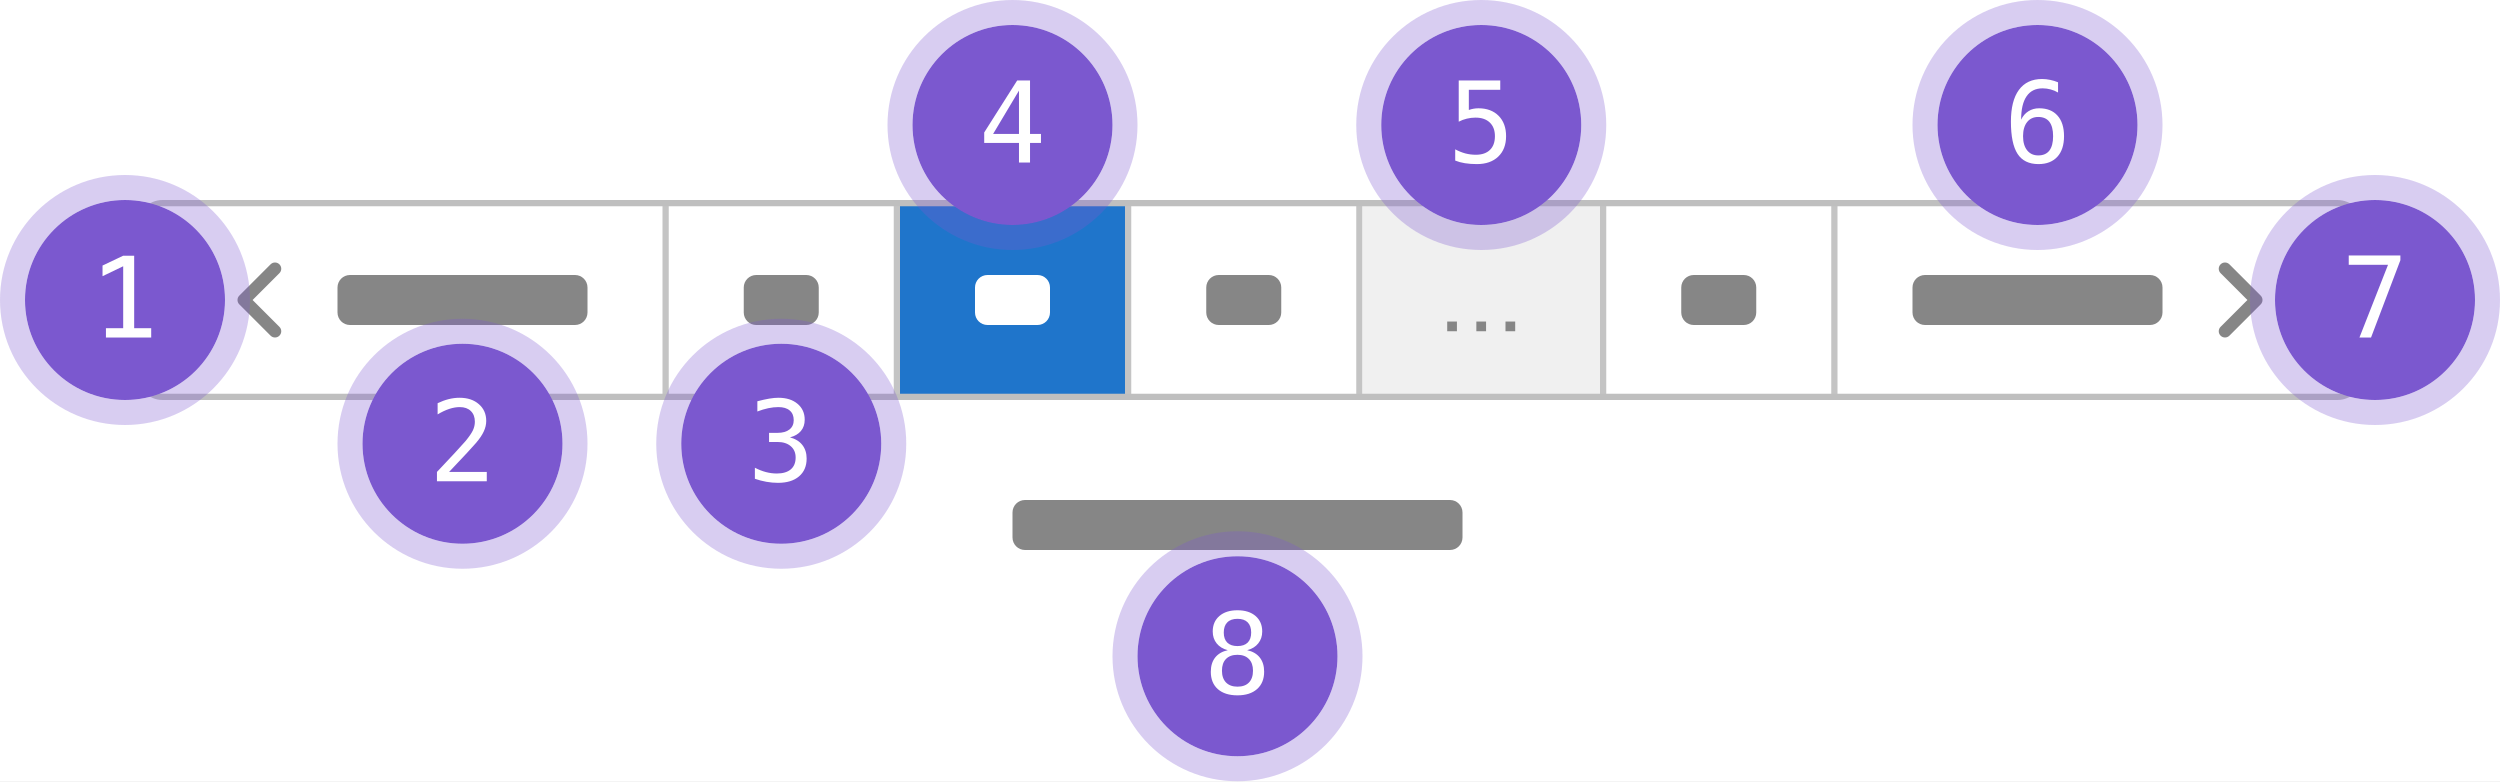
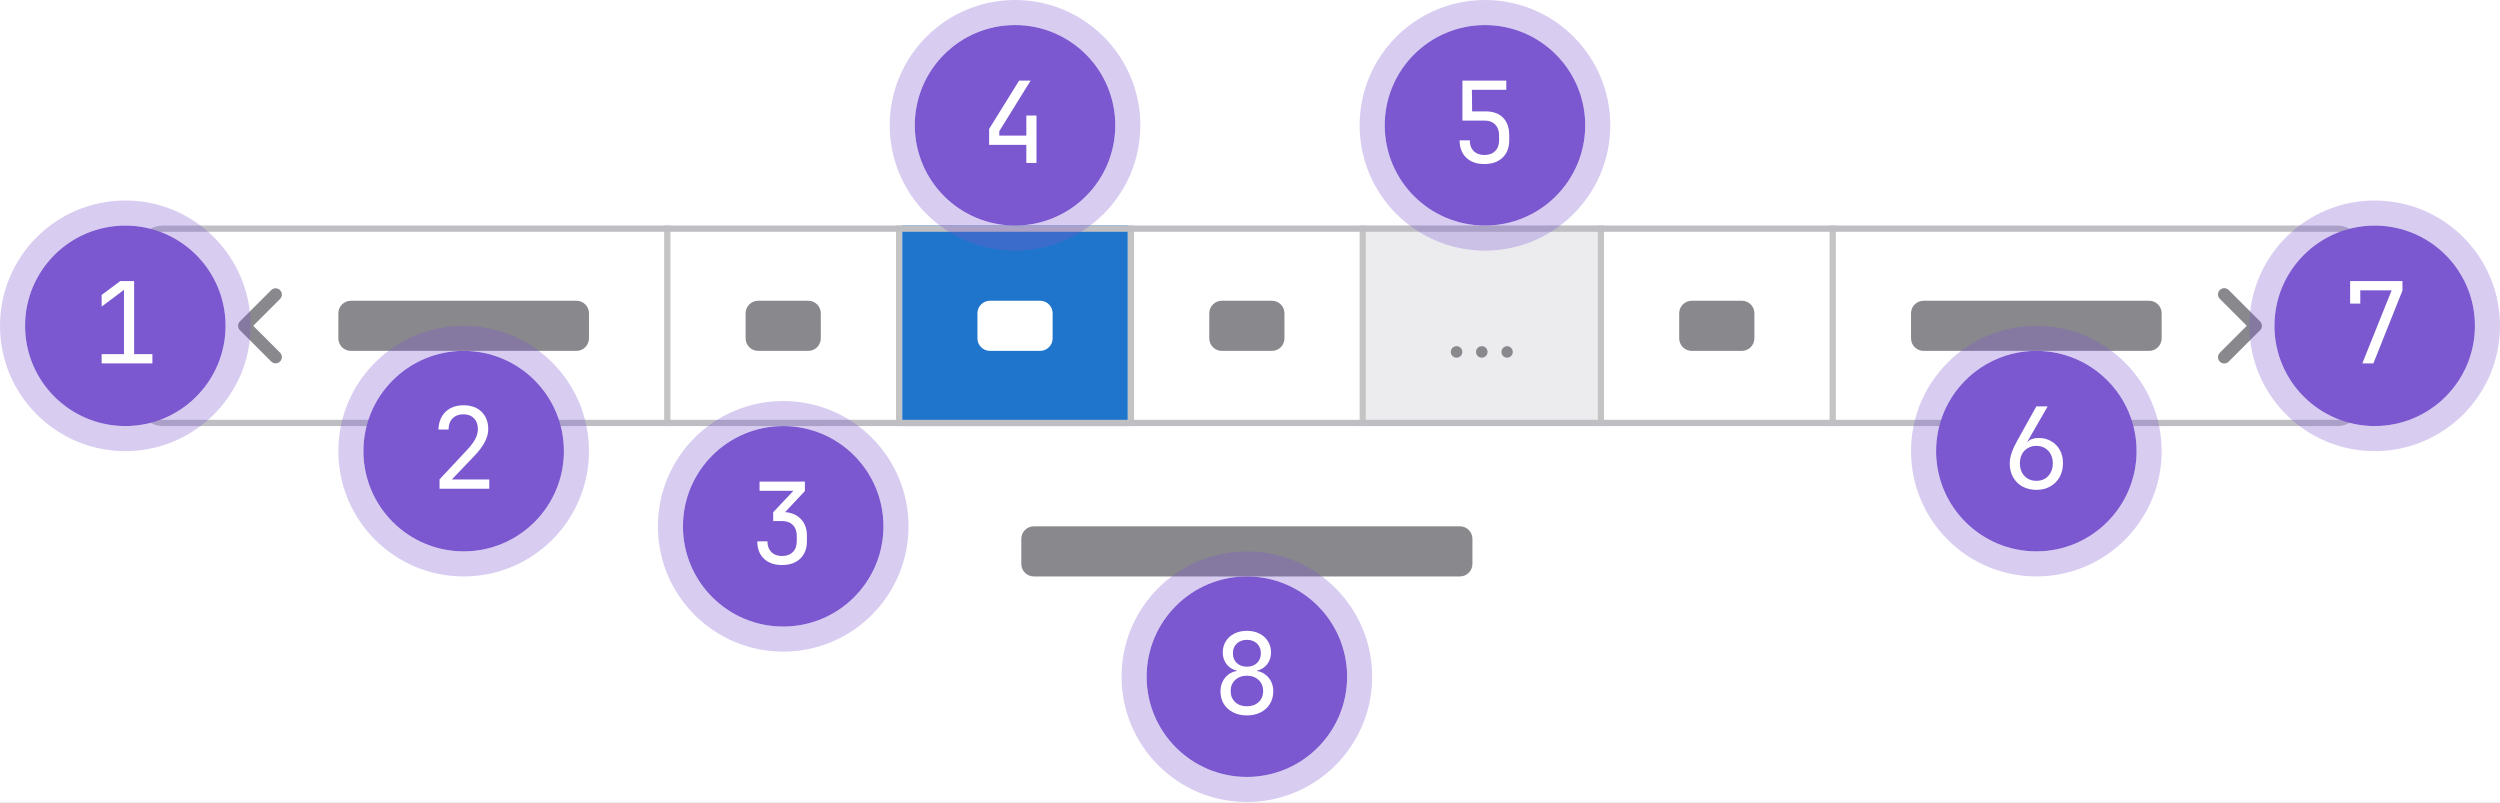
- <svg xmlns="http://www.w3.org/2000/svg" width="400" height="125" viewBox="0 0 400 125" fill="none">
-   <rect width="400" height="125" fill="white" />
-   <rect x="22.5" y="32.5" width="355" height="31" rx="3.5" fill="white" />
-   <path d="M44.707 43.707C45.098 43.317 45.098 42.683 44.707 42.293C44.317 41.902 43.683 41.902 43.293 42.293L38.293 47.293C37.902 47.683 37.902 48.317 38.293 48.707L43.293 53.707C43.683 54.098 44.317 54.098 44.707 53.707C45.098 53.317 45.098 52.683 44.707 52.293L40.414 48L44.707 43.707Z" fill="#868686" />
-   <rect x="54" y="44" width="40" height="8" rx="2" fill="#868686" />
-   <rect x="106" y="32" width="1" height="32" fill="#C4C4C4" />
-   <rect x="119" y="44" width="12" height="8" rx="2" fill="#868686" />
-   <rect x="143" y="32" width="1" height="32" fill="#C4C4C4" />
-   <rect width="36" height="32" transform="translate(144 32)" fill="#1F75CB" />
-   <rect x="156" y="44" width="12" height="8" rx="2" fill="white" />
-   <rect x="180" y="32" width="1" height="32" fill="#C4C4C4" />
-   <rect x="193" y="44" width="12" height="8" rx="2" fill="#868686" />
-   <rect x="217" y="32" width="1" height="32" fill="#C4C4C4" />
-   <rect width="38" height="32" transform="translate(218 32)" fill="#F0F0F0" />
-   <path d="M240.878 51.446V53H242.432V51.446H240.878ZM236.216 51.446V53H237.77V51.446H236.216ZM231.554 51.446V53H233.108V51.446H231.554Z" fill="#868686" />
-   <rect x="256" y="32" width="1" height="32" fill="#C4C4C4" />
-   <rect x="269" y="44" width="12" height="8" rx="2" fill="#868686" />
-   <rect x="293" y="32" width="1" height="32" fill="#C4C4C4" />
-   <rect x="306" y="44" width="40" height="8" rx="2" fill="#868686" />
-   <path d="M355.293 43.707C354.902 43.317 354.902 42.683 355.293 42.293C355.683 41.902 356.317 41.902 356.707 42.293L361.707 47.293C362.098 47.683 362.098 48.317 361.707 48.707L356.707 53.707C356.317 54.098 355.683 54.098 355.293 53.707C354.902 53.317 354.902 52.683 355.293 52.293L359.586 48L355.293 43.707Z" fill="#868686" />
-   <rect x="22.5" y="32.5" width="355" height="31" rx="3.5" stroke="#BFBFBF" />
-   <rect x="162" y="80" width="72" height="8" rx="2" fill="#868686" />
-   <circle cx="198" cy="105" r="16" fill="#7B58CF" />
-   <circle cx="198" cy="105" r="18" stroke="#7B58CF" stroke-opacity="0.3" stroke-width="4" />
-   <path d="M197.991 104.769C197.2 104.769 196.588 104.991 196.154 105.437C195.727 105.876 195.513 106.5 195.513 107.309C195.513 108.117 195.729 108.747 196.163 109.198C196.603 109.644 197.212 109.866 197.991 109.866C198.788 109.866 199.4 109.646 199.828 109.207C200.262 108.762 200.479 108.129 200.479 107.309C200.479 106.506 200.259 105.882 199.819 105.437C199.386 104.991 198.776 104.769 197.991 104.769ZM196.444 104.03C195.688 103.837 195.097 103.477 194.669 102.949C194.247 102.422 194.036 101.786 194.036 101.042C194.036 99.999 194.391 99.173 195.1 98.564C195.809 97.948 196.772 97.641 197.991 97.641C199.216 97.641 200.183 97.948 200.892 98.564C201.601 99.173 201.955 99.999 201.955 101.042C201.955 101.786 201.741 102.422 201.313 102.949C200.892 103.477 200.303 103.837 199.547 104.03C200.426 104.224 201.097 104.613 201.56 105.199C202.028 105.785 202.263 106.544 202.263 107.476C202.263 108.659 201.885 109.585 201.129 110.253C200.373 110.921 199.327 111.255 197.991 111.255C196.655 111.255 195.609 110.924 194.854 110.262C194.104 109.594 193.729 108.671 193.729 107.493C193.729 106.556 193.96 105.794 194.423 105.208C194.892 104.616 195.565 104.224 196.444 104.03ZM195.803 101.209C195.803 101.912 195.99 102.448 196.365 102.817C196.74 103.187 197.282 103.371 197.991 103.371C198.706 103.371 199.251 103.187 199.626 102.817C200.001 102.448 200.188 101.912 200.188 101.209C200.188 100.494 200.001 99.949 199.626 99.574C199.257 99.199 198.712 99.012 197.991 99.012C197.282 99.012 196.74 99.202 196.365 99.583C195.99 99.958 195.803 100.5 195.803 101.209Z" fill="white" />
-   <circle cx="380" cy="48" r="16" fill="#7B58CF" />
-   <circle cx="380" cy="48" r="18" stroke="#7B58CF" stroke-opacity="0.3" stroke-width="4" />
-   <path d="M375.799 40.878H384.061V41.634L379.367 54H377.513L382.083 42.372H375.799V40.878Z" fill="white" />
-   <circle cx="326" cy="20" r="16" fill="#7B58CF" />
-   <circle cx="326" cy="20" r="18" stroke="#7B58CF" stroke-opacity="0.3" stroke-width="4" />
-   <path d="M329.287 13.168V14.803C328.918 14.586 328.525 14.422 328.109 14.31C327.693 14.193 327.26 14.135 326.809 14.135C325.684 14.135 324.831 14.56 324.251 15.409C323.671 16.253 323.381 17.498 323.381 19.145C323.662 18.559 324.052 18.11 324.55 17.8C325.048 17.483 325.619 17.325 326.264 17.325C327.529 17.325 328.508 17.715 329.199 18.494C329.896 19.268 330.245 20.366 330.245 21.79C330.245 23.208 329.888 24.307 329.173 25.086C328.458 25.865 327.453 26.255 326.158 26.255C324.635 26.255 323.519 25.71 322.81 24.62C322.101 23.524 321.746 21.802 321.746 19.452C321.746 17.237 322.171 15.55 323.021 14.39C323.876 13.224 325.112 12.641 326.729 12.641C327.163 12.641 327.597 12.688 328.03 12.781C328.464 12.869 328.883 12.998 329.287 13.168ZM326.123 18.714C325.367 18.714 324.772 18.986 324.339 19.531C323.905 20.076 323.688 20.829 323.688 21.79C323.688 22.751 323.905 23.504 324.339 24.049C324.772 24.594 325.367 24.866 326.123 24.866C326.908 24.866 327.5 24.608 327.898 24.093C328.297 23.571 328.496 22.804 328.496 21.79C328.496 20.77 328.297 20.003 327.898 19.487C327.5 18.972 326.908 18.714 326.123 18.714Z" fill="white" />
+ <svg xmlns="http://www.w3.org/2000/svg" width="399" height="128" fill="none">
+   <path fill="#fff" d="M0 0h399v128H0z" />
+   <g clip-path="url(#pagination-structure__a)">
+     <rect x="22" y="36" width="355" height="32" rx="4" fill="#fff" />
+     <path d="M44.707 47.707a1 1 0 0 0-1.414-1.414l-5 5a1 1 0 0 0 0 1.414l5 5a1 1 0 0 0 1.414-1.414L40.414 52l4.293-4.293Z" fill="#89888D" />
+     <rect x="54" y="48" width="40" height="8" rx="2" fill="#89888D" />
+     <path fill="#C4C4C4" d="M106 36h1v32h-1z" />
+     <rect x="119" y="48" width="12" height="8" rx="2" fill="#89888D" />
+     <path fill="#C4C4C4" d="M143 36h1v32h-1z" />
+     <path fill="#1F75CB" d="M144 36h36v32h-36z" />
+     <rect x="156" y="48" width="12" height="8" rx="2" fill="#fff" />
+     <path fill="#C4C4C4" d="M180 36h1v32h-1z" />
+     <rect x="193" y="48" width="12" height="8" rx="2" fill="#89888D" />
+     <path fill="#C4C4C4" d="M217 36h1v32h-1z" />
+     <path fill="#ECECEF" d="M218 36h37v32h-37z" />
+     <path d="M232.467 57.089a.92.92 0 1 1 .923-.923.923.923 0 0 1-.923.923Zm4.026 0a.92.92 0 1 1 .923-.923.923.923 0 0 1-.923.923Zm4.027 0a.92.92 0 0 1 0-1.839c.505 0 .922.41.922.916a.923.923 0 0 1-.922.923Z" fill="#89888D" />
+     <path fill="#C4C4C4" d="M255 36h1v32h-1z" />
+     <rect x="268" y="48" width="12" height="8" rx="2" fill="#89888D" />
+     <path fill="#C4C4C4" d="M292 36h1v32h-1z" />
+     <rect x="305" y="48" width="40" height="8" rx="2" fill="#89888D" />
+     <path d="M354.293 47.707a1 1 0 1 1 1.414-1.414l5 5a1 1 0 0 1 0 1.414l-5 5a1 1 0 1 1-1.414-1.414L358.586 52l-4.293-4.293Z" fill="#89888D" />
+   </g>
+   <rect x="22.5" y="36.5" width="354" height="31" rx="3.5" stroke="#BFBFC3" />
+   <rect x="163" y="84" width="72" height="8" rx="2" fill="#89888D" />
+   <circle cx="199" cy="108" r="16" fill="#7B58CF" />
+   <circle cx="199" cy="108" r="18" stroke="#7B58CF" stroke-opacity=".3" stroke-width="4" />
+   <path d="M199.004 114.18c-.828 0-1.56-.162-2.196-.486a3.702 3.702 0 0 1-1.494-1.35c-.348-.588-.522-1.26-.522-2.016 0-.552.108-1.056.324-1.512a3.1 3.1 0 0 1 .9-1.134c.396-.312.858-.51 1.386-.594v-.054c-.684-.156-1.23-.498-1.638-1.026a2.994 2.994 0 0 1-.612-1.854c0-.684.162-1.284.486-1.8a3.254 3.254 0 0 1 1.35-1.224c.588-.3 1.26-.45 2.016-.45.768 0 1.44.15 2.016.45a3.254 3.254 0 0 1 1.35 1.224c.324.516.486 1.116.486 1.8 0 .696-.204 1.314-.612 1.854-.408.528-.954.87-1.638 1.026v.054c.528.084.984.282 1.368.594.396.3.702.678.918 1.134.216.456.324.96.324 1.512 0 .756-.18 1.428-.54 2.016a3.577 3.577 0 0 1-1.476 1.35c-.624.324-1.356.486-2.196.486Zm0-1.458c.768 0 1.392-.222 1.872-.666.48-.456.72-1.044.72-1.764 0-.732-.24-1.32-.72-1.764-.48-.456-1.104-.684-1.872-.684s-1.392.228-1.872.684c-.48.444-.72 1.032-.72 1.764 0 .72.24 1.308.72 1.764.48.444 1.104.666 1.872.666Zm0-6.318c.672 0 1.212-.198 1.62-.594.408-.396.612-.912.612-1.548s-.204-1.152-.612-1.548c-.408-.396-.948-.594-1.62-.594-.66 0-1.2.198-1.62.594-.408.396-.612.912-.612 1.548s.204 1.152.612 1.548c.42.396.96.594 1.62.594Z" fill="#fff" />
+   <circle cx="379" cy="52" r="16" fill="#7B58CF" />
+   <circle cx="379" cy="52" r="18" stroke="#7B58CF" stroke-opacity=".3" stroke-width="4" />
+   <path d="m377.024 58 4.68-11.664H376.7v2.124h-1.62v-3.6h8.352v1.512L378.788 58h-1.764Z" fill="#fff" />
+   <circle cx="325" cy="72" r="16" fill="#7B58CF" />
+   <circle cx="325" cy="72" r="18" stroke="#7B58CF" stroke-opacity=".3" stroke-width="4" />
+   <path d="M325.022 78.18c-.84 0-1.584-.174-2.232-.522a3.922 3.922 0 0 1-1.494-1.476c-.36-.636-.54-1.368-.54-2.196 0-.576.108-1.164.324-1.764.216-.612.51-1.248.882-1.908l3.042-5.454h1.8l-3.24 5.634.054.036c.156-.204.39-.36.702-.468a3.118 3.118 0 0 1 1.026-.162c.78 0 1.458.174 2.034.522a3.501 3.501 0 0 1 1.368 1.404c.336.6.504 1.296.504 2.088 0 .84-.18 1.584-.54 2.232a3.885 3.885 0 0 1-1.494 1.494c-.624.36-1.356.54-2.196.54Zm-.018-1.44c.528 0 .984-.114 1.368-.342.396-.24.702-.57.918-.99.228-.42.342-.906.342-1.458 0-.552-.114-1.038-.342-1.458a2.317 2.317 0 0 0-.918-.972c-.384-.24-.84-.36-1.368-.36-.516 0-.972.12-1.368.36a2.435 2.435 0 0 0-.936.972c-.216.42-.324.906-.324 1.458 0 .552.108 1.038.324 1.458.228.42.54.75.936.99.396.228.852.342 1.368.342Z" fill="#fff" />
  <circle cx="237" cy="20" r="16" fill="#7B58CF" />
-   <circle cx="237" cy="20" r="18" stroke="#7B58CF" stroke-opacity="0.3" stroke-width="4" />
-   <path d="M233.396 12.878H240.041V14.372H235.014V17.598C235.266 17.504 235.518 17.436 235.77 17.395C236.027 17.349 236.285 17.325 236.543 17.325C237.902 17.325 238.98 17.727 239.777 18.529C240.574 19.332 240.973 20.419 240.973 21.79C240.973 23.173 240.554 24.263 239.716 25.06C238.884 25.856 237.744 26.255 236.297 26.255C235.6 26.255 234.961 26.208 234.381 26.114C233.807 26.02 233.291 25.88 232.834 25.692V23.891C233.373 24.184 233.915 24.403 234.46 24.55C235.005 24.69 235.562 24.761 236.13 24.761C237.108 24.761 237.861 24.503 238.389 23.987C238.922 23.472 239.188 22.739 239.188 21.79C239.188 20.852 238.913 20.123 238.362 19.602C237.817 19.08 237.056 18.819 236.077 18.819C235.603 18.819 235.14 18.875 234.688 18.986C234.237 19.092 233.807 19.253 233.396 19.47V12.878Z" fill="white" />
+   <circle cx="237" cy="20" r="18" stroke="#7B58CF" stroke-opacity=".3" stroke-width="4" />
+   <path d="M236.896 26.18c-1.212 0-2.172-.336-2.88-1.008-.708-.684-1.062-1.608-1.062-2.772h1.62c0 .72.21 1.29.63 1.71.42.42.99.63 1.71.63s1.29-.21 1.71-.63c.42-.42.63-.99.63-1.71v-.81c0-.72-.204-1.29-.612-1.71-.408-.42-.96-.63-1.656-.63h-3.582v-6.39h7.002v1.476h-5.49l.036 3.438h2.124c1.212 0 2.148.336 2.808 1.008.66.66.99 1.596.99 2.808v.81c0 1.164-.36 2.088-1.08 2.772-.708.672-1.674 1.008-2.898 1.008Z" fill="#fff" />
  <circle cx="162" cy="20" r="16" fill="#7B58CF" />
-   <circle cx="162" cy="20" r="18" stroke="#7B58CF" stroke-opacity="0.3" stroke-width="4" />
-   <path d="M163.037 14.495L158.897 21.43H163.037V14.495ZM162.747 12.878H164.804V21.43H166.553V22.871H164.804V26H163.037V22.871H157.474V21.192L162.747 12.878Z" fill="white" />
-   <circle cx="125" cy="71" r="16" fill="#7B58CF" />
-   <circle cx="125" cy="71" r="18" stroke="#7B58CF" stroke-opacity="0.3" stroke-width="4" />
-   <path d="M126.397 69.978C127.259 70.206 127.918 70.613 128.375 71.199C128.832 71.779 129.061 72.506 129.061 73.379C129.061 74.586 128.653 75.535 127.839 76.227C127.03 76.912 125.908 77.255 124.473 77.255C123.869 77.255 123.254 77.199 122.627 77.088C122 76.977 121.385 76.815 120.781 76.605V74.838C121.379 75.148 121.968 75.38 122.548 75.532C123.128 75.685 123.705 75.761 124.279 75.761C125.252 75.761 125.999 75.541 126.521 75.102C127.042 74.662 127.303 74.029 127.303 73.203C127.303 72.441 127.042 71.838 126.521 71.393C125.999 70.941 125.293 70.716 124.402 70.716H123.049V69.257H124.402C125.217 69.257 125.853 69.078 126.31 68.721C126.767 68.363 126.995 67.865 126.995 67.227C126.995 66.553 126.781 66.037 126.354 65.68C125.932 65.316 125.328 65.135 124.543 65.135C124.021 65.135 123.482 65.193 122.926 65.311C122.369 65.428 121.786 65.603 121.177 65.838V64.203C121.886 64.016 122.516 63.875 123.066 63.781C123.623 63.688 124.115 63.641 124.543 63.641C125.82 63.641 126.84 63.963 127.602 64.607C128.369 65.246 128.753 66.096 128.753 67.156C128.753 67.877 128.551 68.478 128.146 68.958C127.748 69.439 127.165 69.778 126.397 69.978Z" fill="white" />
-   <circle cx="74" cy="71" r="16" fill="#7B58CF" />
-   <circle cx="74" cy="71" r="18" stroke="#7B58CF" stroke-opacity="0.3" stroke-width="4" />
-   <path d="M71.856 75.506H77.885V77H69.913V75.506C71.009 74.352 71.967 73.332 72.787 72.447C73.607 71.562 74.173 70.939 74.483 70.575C75.069 69.86 75.465 69.283 75.67 68.844C75.875 68.398 75.978 67.944 75.978 67.481C75.978 66.749 75.761 66.175 75.327 65.759C74.899 65.343 74.311 65.135 73.561 65.135C73.027 65.135 72.468 65.231 71.882 65.425C71.296 65.618 70.675 65.911 70.019 66.304V64.511C70.622 64.224 71.214 64.007 71.794 63.86C72.38 63.714 72.957 63.641 73.525 63.641C74.809 63.641 75.84 63.983 76.619 64.669C77.404 65.349 77.797 66.242 77.797 67.35C77.797 67.912 77.665 68.475 77.401 69.037C77.144 69.6 76.722 70.221 76.136 70.9C75.808 71.281 75.33 71.809 74.703 72.482C74.082 73.156 73.133 74.164 71.856 75.506Z" fill="white" />
-   <circle cx="20" cy="48" r="16" fill="#7B58CF" />
-   <circle cx="20" cy="48" r="18" stroke="#7B58CF" stroke-opacity="0.3" stroke-width="4" />
-   <path d="M16.95 52.515H19.71V42.601L16.405 44.191V42.486L19.692 40.922H21.468V52.515H24.192V54H16.95V52.515Z" fill="white" />
+   <circle cx="162" cy="20" r="18" stroke="#7B58CF" stroke-opacity=".3" stroke-width="4" />
+   <path d="M163.804 26v-2.88h-5.94v-2.538l4.788-7.722h1.836l-5.004 8.082v.702h4.32V18.44h1.62V26h-1.62Z" fill="#fff" />
+   <circle cx="125" cy="84" r="16" fill="#7B58CF" />
+   <circle cx="125" cy="84" r="18" stroke="#7B58CF" stroke-opacity=".3" stroke-width="4" />
+   <path d="M124.806 90.18c-1.212 0-2.172-.336-2.88-1.008-.708-.684-1.062-1.608-1.062-2.772h1.62c0 .72.21 1.29.63 1.71.42.42.99.63 1.71.63s1.29-.21 1.71-.63c.42-.42.63-.99.63-1.71v-.9c0-.72-.21-1.29-.63-1.71-.42-.42-.99-.63-1.71-.63h-1.422v-1.404l3.222-3.42h-5.4V76.86h7.236v1.512l-3.6 3.834v-.486c1.212 0 2.166.342 2.862 1.026.708.672 1.062 1.59 1.062 2.754v.9c0 1.164-.36 2.088-1.08 2.772-.708.672-1.674 1.008-2.898 1.008Z" fill="#fff" />
+   <circle cx="74" cy="72" r="16" fill="#7B58CF" />
+   <circle cx="74" cy="72" r="18" stroke="#7B58CF" stroke-opacity=".3" stroke-width="4" />
+   <path d="M70.151 78v-1.494l4.374-4.68c.636-.672 1.087-1.272 1.35-1.8.264-.528.397-1.044.397-1.548 0-.72-.21-1.29-.63-1.71-.408-.432-.966-.648-1.674-.648-.733 0-1.315.222-1.746.666-.42.432-.63 1.02-.63 1.764h-1.62c.024-.792.204-1.476.54-2.052a3.41 3.41 0 0 1 1.385-1.35c.588-.312 1.278-.468 2.07-.468.817 0 1.519.156 2.106.468a3.325 3.325 0 0 1 1.369 1.332c.324.564.486 1.236.486 2.016 0 .624-.174 1.284-.522 1.98-.337.696-.919 1.476-1.747 2.34l-3.546 3.708h5.977V78h-7.94Z" fill="#fff" />
+   <circle cx="20" cy="52" r="16" fill="#7B58CF" />
+   <circle cx="20" cy="52" r="18" stroke="#7B58CF" stroke-opacity=".3" stroke-width="4" />
+   <path d="M16.224 58v-1.476h3.564v-10.26l-3.564 2.664v-1.854l2.97-2.214h2.213v11.664h2.916V58h-8.1Z" fill="#fff" />
+   <defs>
+     <clipPath id="pagination-structure__a">
+       <rect x="22" y="36" width="355" height="32" rx="4" fill="#fff" />
+     </clipPath>
+   </defs>
</svg>
